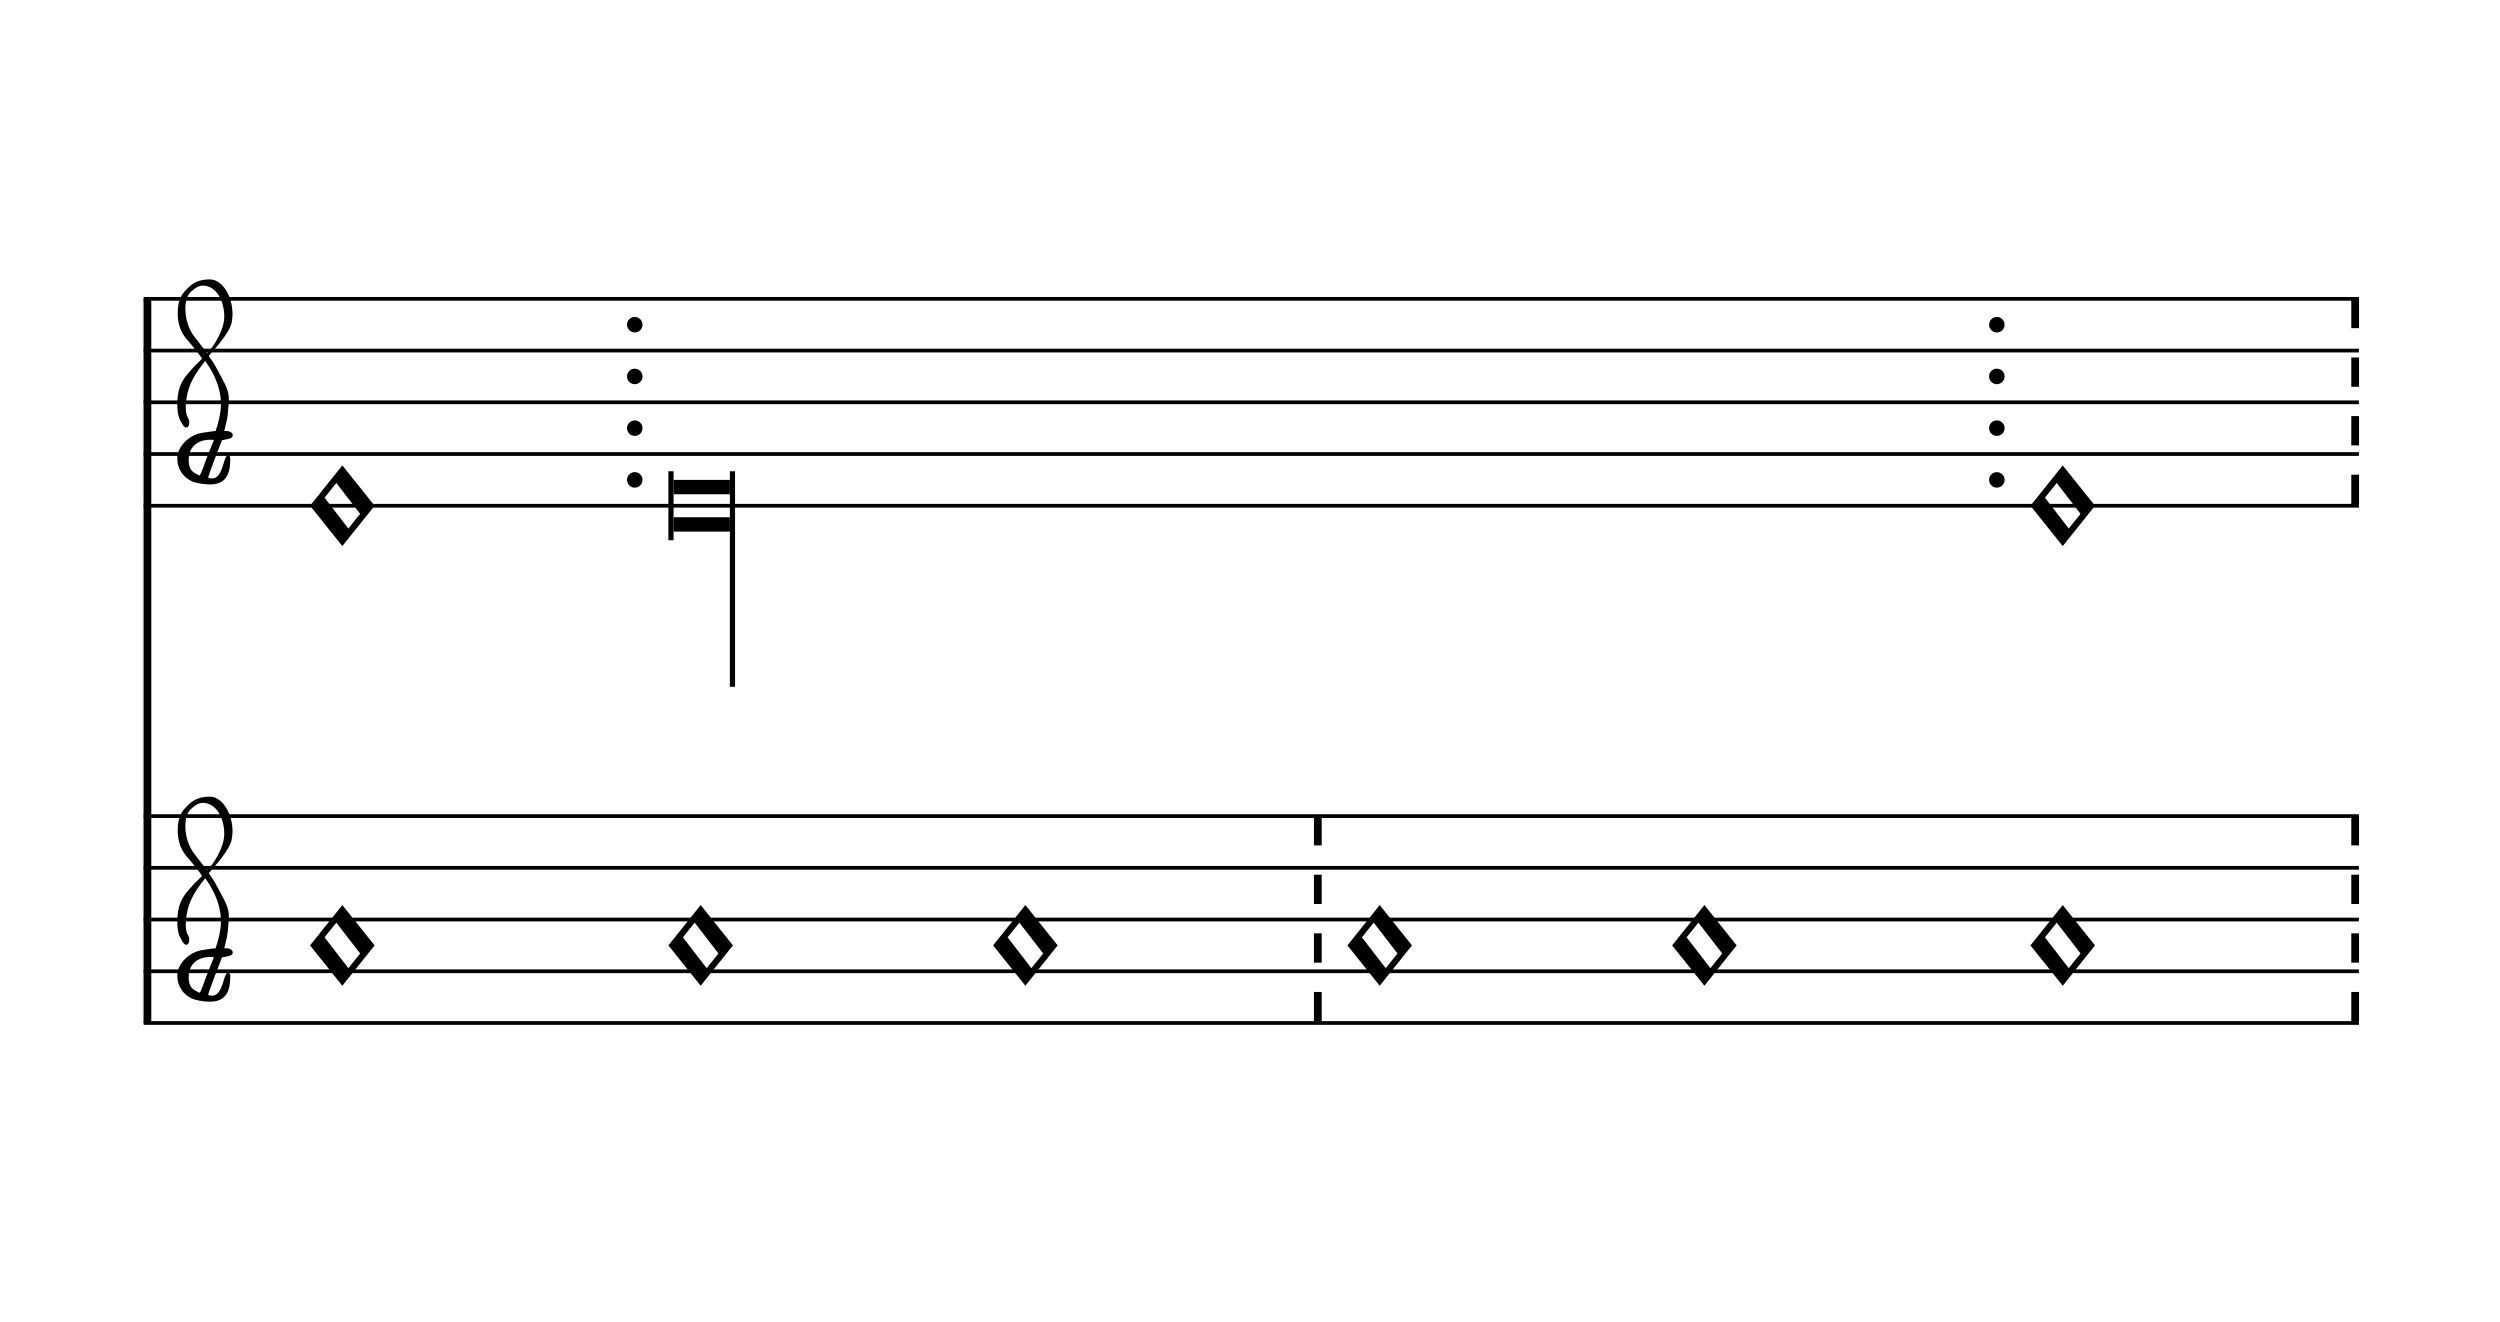
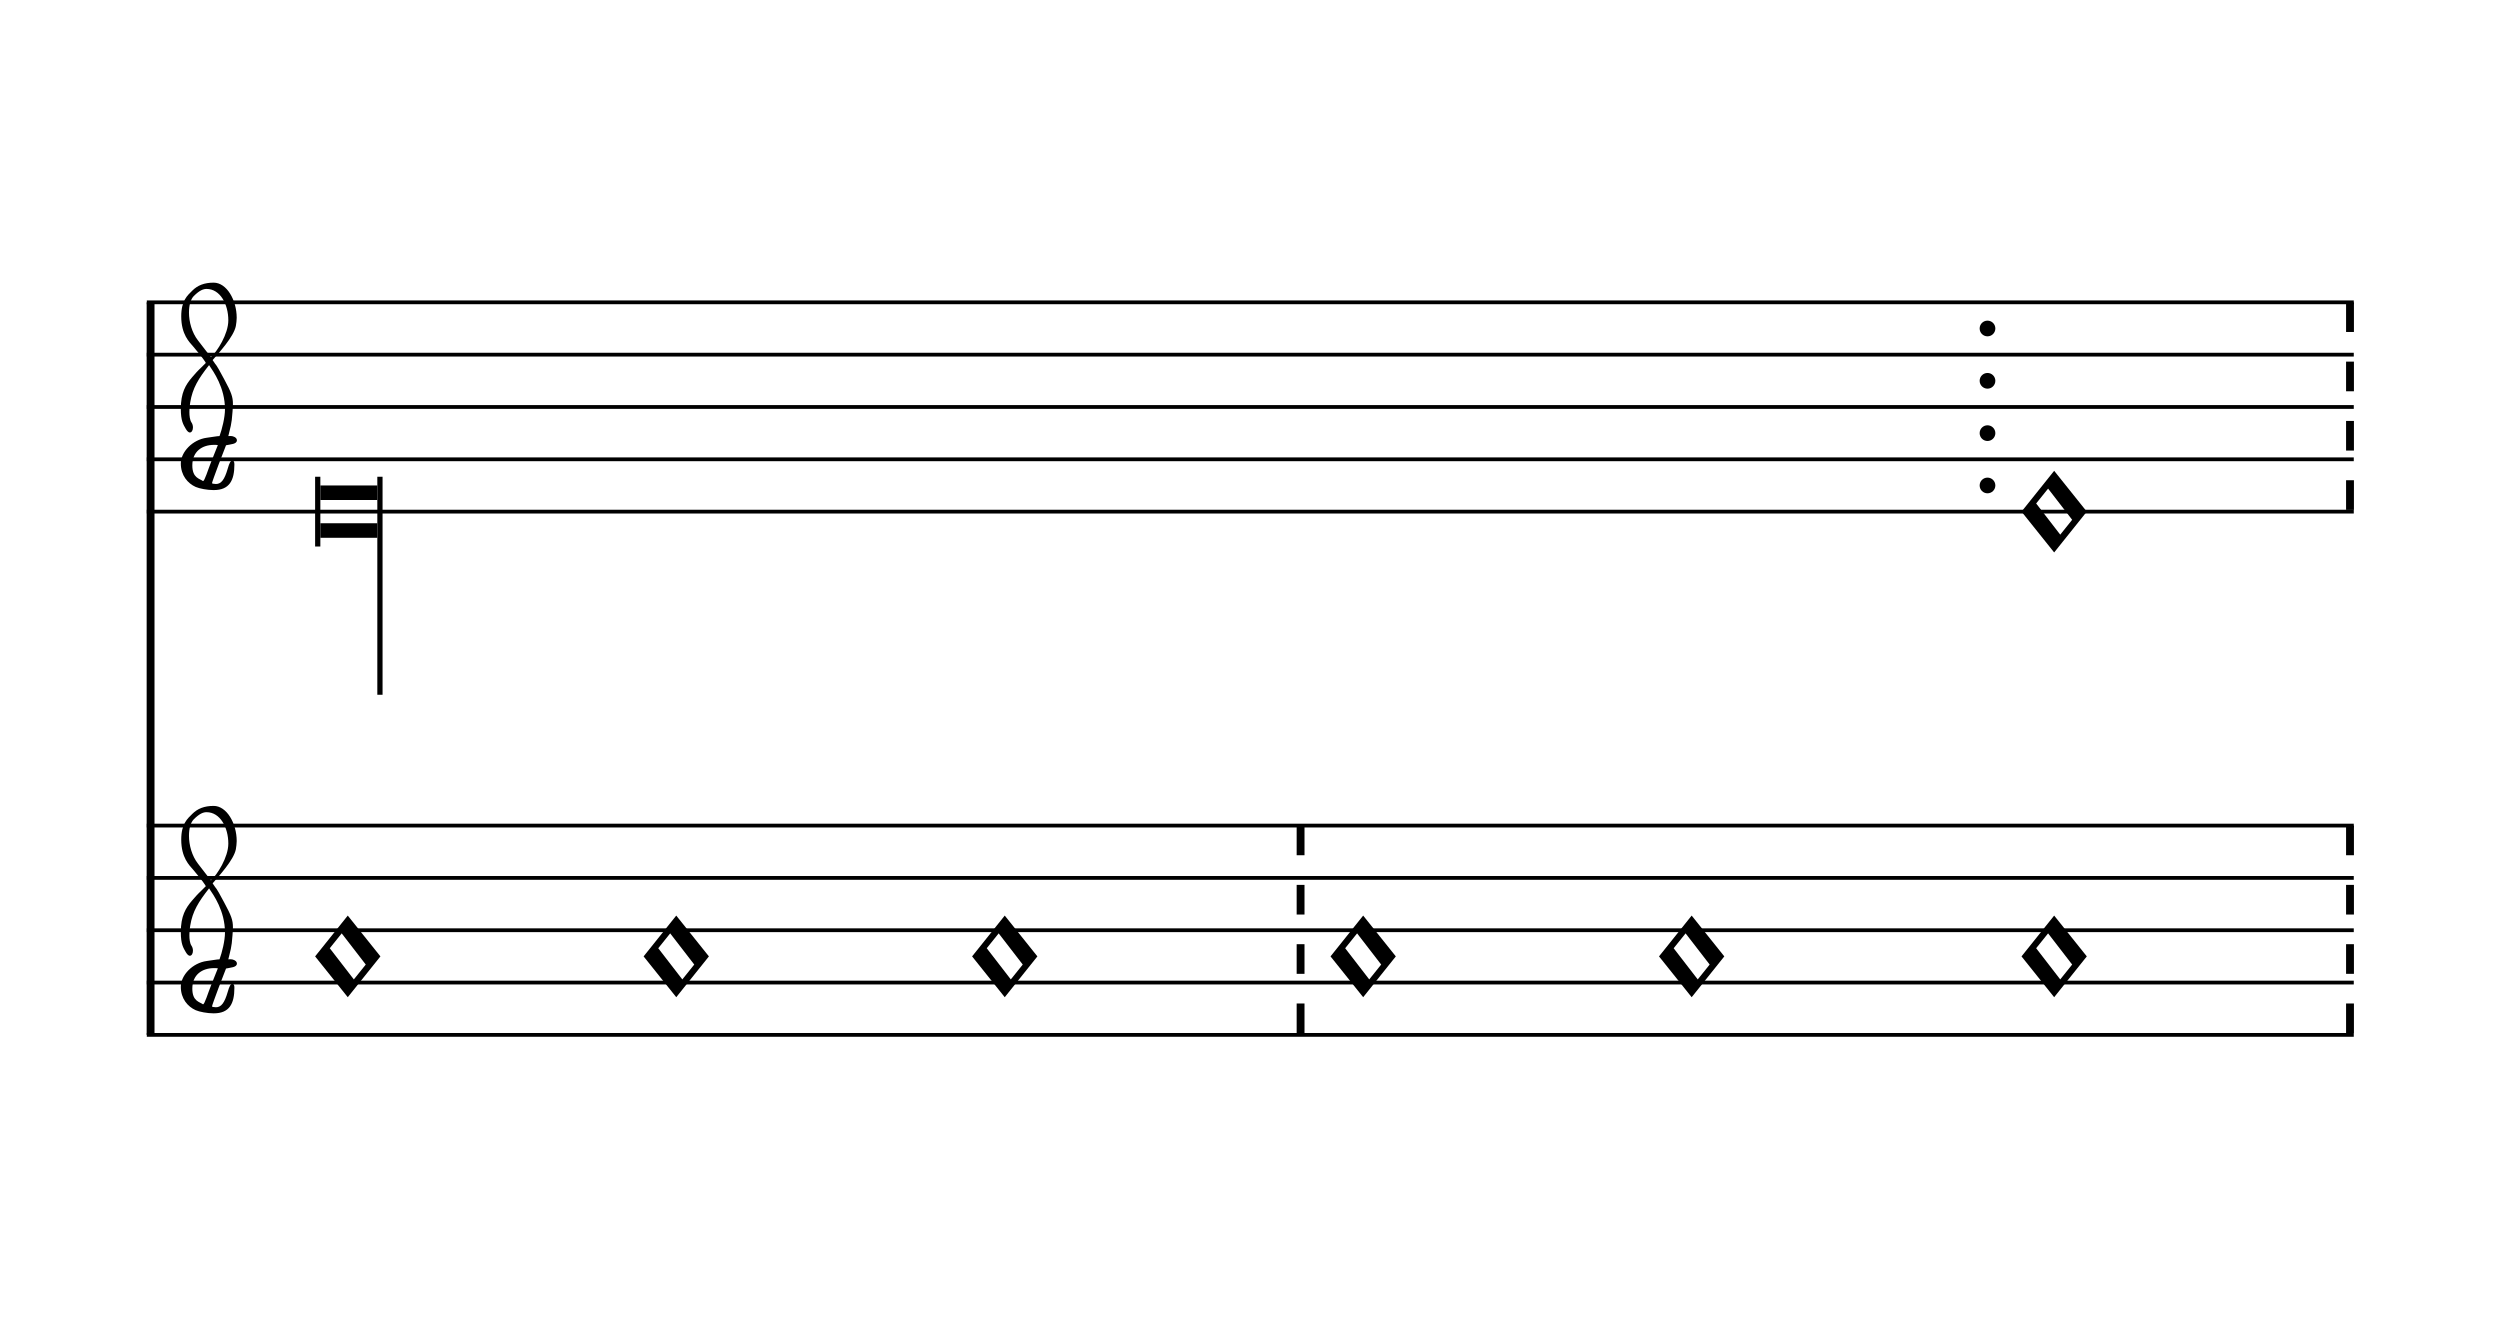
- <svg xmlns="http://www.w3.org/2000/svg" viewBox="0 0 87 46" version="1.1" overflow="visible">
+ <svg xmlns="http://www.w3.org/2000/svg" viewBox="0 0 86 46" version="1.1" overflow="visible">
  <defs>
-     <symbol id="E93C-qedco" viewBox="0 0 1000 1000" overflow="inherit">
+     <symbol id="E93C-vbhkqp" viewBox="0 0 1000 1000" overflow="inherit">
      <path transform="scale(1,-1)" d="M156 195l156 -195l-156 -195l-156 195zM127 110l-57 -71l115 -149l57 71z" />
    </symbol>
-     <symbol id="E901-qedco" viewBox="0 0 1000 1000" overflow="inherit">
+     <symbol id="E901-vbhkqp" viewBox="0 0 1000 1000" overflow="inherit">
      <path transform="scale(1,-1)" d="M144 488c30 28 83 110 83 176c0 77 -39 150 -104 150c-15 0 -33 -6 -61 -34c-15 -15 -23 -44 -23 -79c0 -44 14 -96 43 -133c23 -29 44 -58 62 -80zM159 69c-57 0 -104 -31 -104 -98c0 -61 35 -63 51 -75c8 0 23 52 39 92l32 80c-6 1 -12 1 -18 1zM256 -25 c0 -76 -24 -122 -98 -122h-3c-28 0 -66 7 -84 15c-38 17 -71 55 -71 112c0 55 56 114 124 123c25 3 49 8 61 8c12 33 26 89 26 128c0 104 -55 180 -76 211c-51 -65 -79 -110 -90 -178c-1 -6 -4 -25 -4 -46c0 -18 2 -38 10 -50c5 -7 7 -16 7 -24c0 -13 -6 -24 -15 -24 c-5 0 -12 5 -19 17c-12 21 -24 38 -24 96c0 77 23 115 54 151c38 44 26 28 65 68l1 -1c0 3 -16 27 -60 79c-19 22 -58 58 -58 145c0 76 30 100 53 123c25 25 57 38 102 38c62 0 110 -83 110 -168c0 -13 -2 -26 -4 -39c-10 -52 -83 -130 -111 -163c24 -38 8 -3 55 -91 c34 -63 42 -84 42 -119c0 -10 -1 -22 -2 -37c-4 -63 -11 -76 -20 -116c7 0 12 1 21 -1c14 -4 20 -11 20 -19c0 -19 -30 -19 -52 -24c-6 -13 -67 -174 -67 -181c0 -2 9 -4 19 -4c25 0 41 21 56 73c8 28 14 39 22 39s10 -8 10 -19z" />
    </symbol>
  </defs>
  <style type="text/css">g.page-margin{font-family:Times;} g.ending, g.fing, g.reh, g.tempo{font-weight:bold;} g.dir, g.dynam, g.mNum{font-style:italic;} g.label{font-weight:normal;}</style>
-   <svg class="definition-scale" color="black" viewBox="0 0 8700 4600">
+   <svg class="definition-scale" color="black" viewBox="0 0 8590 4600">
    <g class="page-margin" transform="translate(500, 500)">
-       <g data-id="m1p9059j" data-class="mdiv" class="mdiv pageMilestone" />
-       <g data-id="s1qzsuy" data-class="score" class="score pageMilestone" />
-       <g data-id="sux1vb5" data-class="system" class="system">
+       <g data-id="m12gugo2" data-class="mdiv" class="mdiv pageMilestone" />
+       <g data-id="szzi8k6" data-class="score" class="score pageMilestone" />
+       <g data-id="s17ybb7m" data-class="system" class="system">
        <path d="M13 540 L13 3060" stroke="currentColor" stroke-width="27" />
-         <g data-id="ssbc8sv" data-class="section" class="section systemMilestone" />
-         <g data-id="s1dp8vie" data-class="staff" class="staff">
-           <path d="M0 540 L7709 540" stroke="currentColor" stroke-width="13" />
-           <path d="M0 720 L7709 720" stroke="currentColor" stroke-width="13" />
-           <path d="M0 900 L7709 900" stroke="currentColor" stroke-width="13" />
-           <path d="M0 1080 L7709 1080" stroke="currentColor" stroke-width="13" />
-           <path d="M0 1260 L7709 1260" stroke="currentColor" stroke-width="13" />
-           <g data-id="c13wdxvd" data-class="clef" class="clef">
-             <use href="#E901-qedco" x="117" y="1080" height="720px" width="720px" />
+         <g data-id="s11cqwkf" data-class="section" class="section systemMilestone" />
+         <g data-id="s1sp0leh" data-class="staff" class="staff">
+           <path d="M0 540 L7592 540" stroke="currentColor" stroke-width="13" />
+           <path d="M0 720 L7592 720" stroke="currentColor" stroke-width="13" />
+           <path d="M0 900 L7592 900" stroke="currentColor" stroke-width="13" />
+           <path d="M0 1080 L7592 1080" stroke="currentColor" stroke-width="13" />
+           <path d="M0 1260 L7592 1260" stroke="currentColor" stroke-width="13" />
+           <g data-id="c1lfaw41" data-class="clef" class="clef">
+             <use href="#E901-vbhkqp" x="117" y="1080" height="720px" width="720px" />
          </g>
-           <g data-id="kw4xjmp" data-class="keySig" class="keySig" />
-           <g data-id="l1xpx60o" data-class="layer" class="layer">
-             <g data-id="nm48jav" data-class="note" class="note">
+           <g data-id="kqsnwvn" data-class="keySig" class="keySig" />
+           <g data-id="lpcl6xv" data-class="layer" class="layer">
+             <g data-id="nhfzmu4" data-class="note" class="note">
              <g data-class="notehead" class="notehead">
-                 <use href="#E93C-qedco" x="579" y="1260" height="720px" width="720px" />
+                 <polygon points="597,1170 793,1170 793,1220 597,1220" />
+                 <polygon points="597,1350 793,1350 793,1300 597,1300" />
+                 <rect x="579" y="1140" height="240" width="18" />
+               </g>
+               <g data-class="stem" class="stem">
+                 <rect x="793" y="1140" height="750" width="18" />
              </g>
            </g>
-             <g data-id="b1fqy261" data-class="barLine" class="barLine">
-               <ellipse cx="1709" cy="630" rx="27" ry="27" />
-               <ellipse cx="1709" cy="810" rx="27" ry="27" />
-               <ellipse cx="1709" cy="990" rx="27" ry="27" />
-               <ellipse cx="1709" cy="1170" rx="27" ry="27" />
+             <g data-id="b6antys" data-class="barLine" class="barLine">
+               <ellipse cx="6332" cy="630" rx="27" ry="27" />
+               <ellipse cx="6332" cy="810" rx="27" ry="27" />
+               <ellipse cx="6332" cy="990" rx="27" ry="27" />
+               <ellipse cx="6332" cy="1170" rx="27" ry="27" />
            </g>
-             <g data-id="nz1vzx6" data-class="note" class="note">
+             <g data-id="nv0d7j9" data-class="note" class="note">
              <g data-class="notehead" class="notehead">
-                 <polygon points="1844,1170 2040,1170 2040,1220 1844,1220" />
-                 <polygon points="1844,1350 2040,1350 2040,1300 1844,1300" />
-                 <rect x="1826" y="1140" height="240" width="18" />
-               </g>
-               <g data-class="stem" class="stem">
-                 <rect x="2040" y="1140" height="750" width="18" />
+                 <use href="#E93C-vbhkqp" x="6449" y="1260" height="720px" width="720px" />
              </g>
            </g>
-             <g data-id="bqkatp9" data-class="barLine" class="barLine">
-               <ellipse cx="6449" cy="630" rx="27" ry="27" />
-               <ellipse cx="6449" cy="810" rx="27" ry="27" />
-               <ellipse cx="6449" cy="990" rx="27" ry="27" />
-               <ellipse cx="6449" cy="1170" rx="27" ry="27" />
-             </g>
-             <g data-id="nroiwii" data-class="note" class="note">
-               <g data-class="notehead" class="notehead">
-                 <use href="#E93C-qedco" x="6566" y="1260" height="720px" width="720px" />
-               </g>
-             </g>
-             <g data-id="b1qpc64f" data-class="barLine" class="barLine">
-               <path d="M7696 540 L7696 1260" stroke="currentColor" stroke-width="27" stroke-dasharray="102 102" />
+             <g data-id="bxcyzoa" data-class="barLine" class="barLine">
+               <path d="M7579 540 L7579 1260" stroke="currentColor" stroke-width="27" stroke-dasharray="102 102" />
            </g>
          </g>
        </g>
-         <g data-id="s18lejf1" data-class="staff" class="staff">
-           <path d="M0 2340 L7709 2340" stroke="currentColor" stroke-width="13" />
-           <path d="M0 2520 L7709 2520" stroke="currentColor" stroke-width="13" />
-           <path d="M0 2700 L7709 2700" stroke="currentColor" stroke-width="13" />
-           <path d="M0 2880 L7709 2880" stroke="currentColor" stroke-width="13" />
-           <path d="M0 3060 L7709 3060" stroke="currentColor" stroke-width="13" />
-           <g data-id="c1x3lwso" data-class="clef" class="clef">
-             <use href="#E901-qedco" x="117" y="2880" height="720px" width="720px" />
+         <g data-id="sk3dvn" data-class="staff" class="staff">
+           <path d="M0 2340 L7592 2340" stroke="currentColor" stroke-width="13" />
+           <path d="M0 2520 L7592 2520" stroke="currentColor" stroke-width="13" />
+           <path d="M0 2700 L7592 2700" stroke="currentColor" stroke-width="13" />
+           <path d="M0 2880 L7592 2880" stroke="currentColor" stroke-width="13" />
+           <path d="M0 3060 L7592 3060" stroke="currentColor" stroke-width="13" />
+           <g data-id="cfw5v1k" data-class="clef" class="clef">
+             <use href="#E901-vbhkqp" x="117" y="2880" height="720px" width="720px" />
          </g>
-           <g data-id="kn8j1m3" data-class="keySig" class="keySig" />
-           <g data-id="l15f5c27" data-class="layer" class="layer">
-             <g data-id="n1gmrn1s" data-class="note" class="note">
+           <g data-id="k1p7d6px" data-class="keySig" class="keySig" />
+           <g data-id="l1xotgpg" data-class="layer" class="layer">
+             <g data-id="ns3mlc2" data-class="note" class="note">
              <g data-class="notehead" class="notehead">
-                 <use href="#E93C-qedco" x="579" y="2790" height="720px" width="720px" />
+                 <use href="#E93C-vbhkqp" x="579" y="2790" height="720px" width="720px" />
              </g>
            </g>
-             <g data-id="nbxsw4y" data-class="note" class="note">
+             <g data-id="n1u0f7cb" data-class="note" class="note">
              <g data-class="notehead" class="notehead">
-                 <use href="#E93C-qedco" x="1826" y="2790" height="720px" width="720px" />
+                 <use href="#E93C-vbhkqp" x="1709" y="2790" height="720px" width="720px" />
              </g>
            </g>
-             <g data-id="n1vxpqp0" data-class="note" class="note">
+             <g data-id="n1l37l1f" data-class="note" class="note">
              <g data-class="notehead" class="notehead">
-                 <use href="#E93C-qedco" x="2956" y="2790" height="720px" width="720px" />
+                 <use href="#E93C-vbhkqp" x="2839" y="2790" height="720px" width="720px" />
              </g>
            </g>
-             <g data-id="b1b08vb4" data-class="barLine" class="barLine">
-               <path d="M4086 2340 L4086 3060" stroke="currentColor" stroke-width="27" stroke-dasharray="102 102" />
+             <g data-id="b1na7pp1" data-class="barLine" class="barLine">
+               <path d="M3969 2340 L3969 3060" stroke="currentColor" stroke-width="27" stroke-dasharray="102 102" />
            </g>
-             <g data-id="n11e2f8i" data-class="note" class="note">
+             <g data-id="nstokmp" data-class="note" class="note">
              <g data-class="notehead" class="notehead">
-                 <use href="#E93C-qedco" x="4189" y="2790" height="720px" width="720px" />
+                 <use href="#E93C-vbhkqp" x="4072" y="2790" height="720px" width="720px" />
              </g>
            </g>
-             <g data-id="nwlk9xe" data-class="note" class="note">
+             <g data-id="n1nfskxg" data-class="note" class="note">
              <g data-class="notehead" class="notehead">
-                 <use href="#E93C-qedco" x="5319" y="2790" height="720px" width="720px" />
+                 <use href="#E93C-vbhkqp" x="5202" y="2790" height="720px" width="720px" />
              </g>
            </g>
-             <g data-id="n2s7ok8" data-class="note" class="note">
+             <g data-id="nluaovx" data-class="note" class="note">
              <g data-class="notehead" class="notehead">
-                 <use href="#E93C-qedco" x="6566" y="2790" height="720px" width="720px" />
+                 <use href="#E93C-vbhkqp" x="6449" y="2790" height="720px" width="720px" />
              </g>
            </g>
-             <g data-id="b4zcq8s" data-class="barLine" class="barLine">
-               <path d="M7696 2340 L7696 3060" stroke="currentColor" stroke-width="27" stroke-dasharray="102 102" />
+             <g data-id="b2u8zwh" data-class="barLine" class="barLine">
+               <path d="M7579 2340 L7579 3060" stroke="currentColor" stroke-width="27" stroke-dasharray="102 102" />
            </g>
          </g>
        </g>
-         <g data-id="s2siiq9" data-class="systemMilestoneEnd" class="systemMilestoneEnd ssbc8sv" />
+         <g data-id="s14z75wr" data-class="systemMilestoneEnd" class="systemMilestoneEnd s11cqwkf" />
      </g>
-       <g data-id="phvot3z" data-class="pageMilestoneEnd" class="pageMilestoneEnd s1qzsuy" />
-       <g data-id="p1kd4o3r" data-class="pageMilestoneEnd" class="pageMilestoneEnd m1p9059j" />
+       <g data-id="p1p81tph" data-class="pageMilestoneEnd" class="pageMilestoneEnd szzi8k6" />
+       <g data-id="p1ho9rl1" data-class="pageMilestoneEnd" class="pageMilestoneEnd m12gugo2" />
    </g>
  </svg>
</svg>
